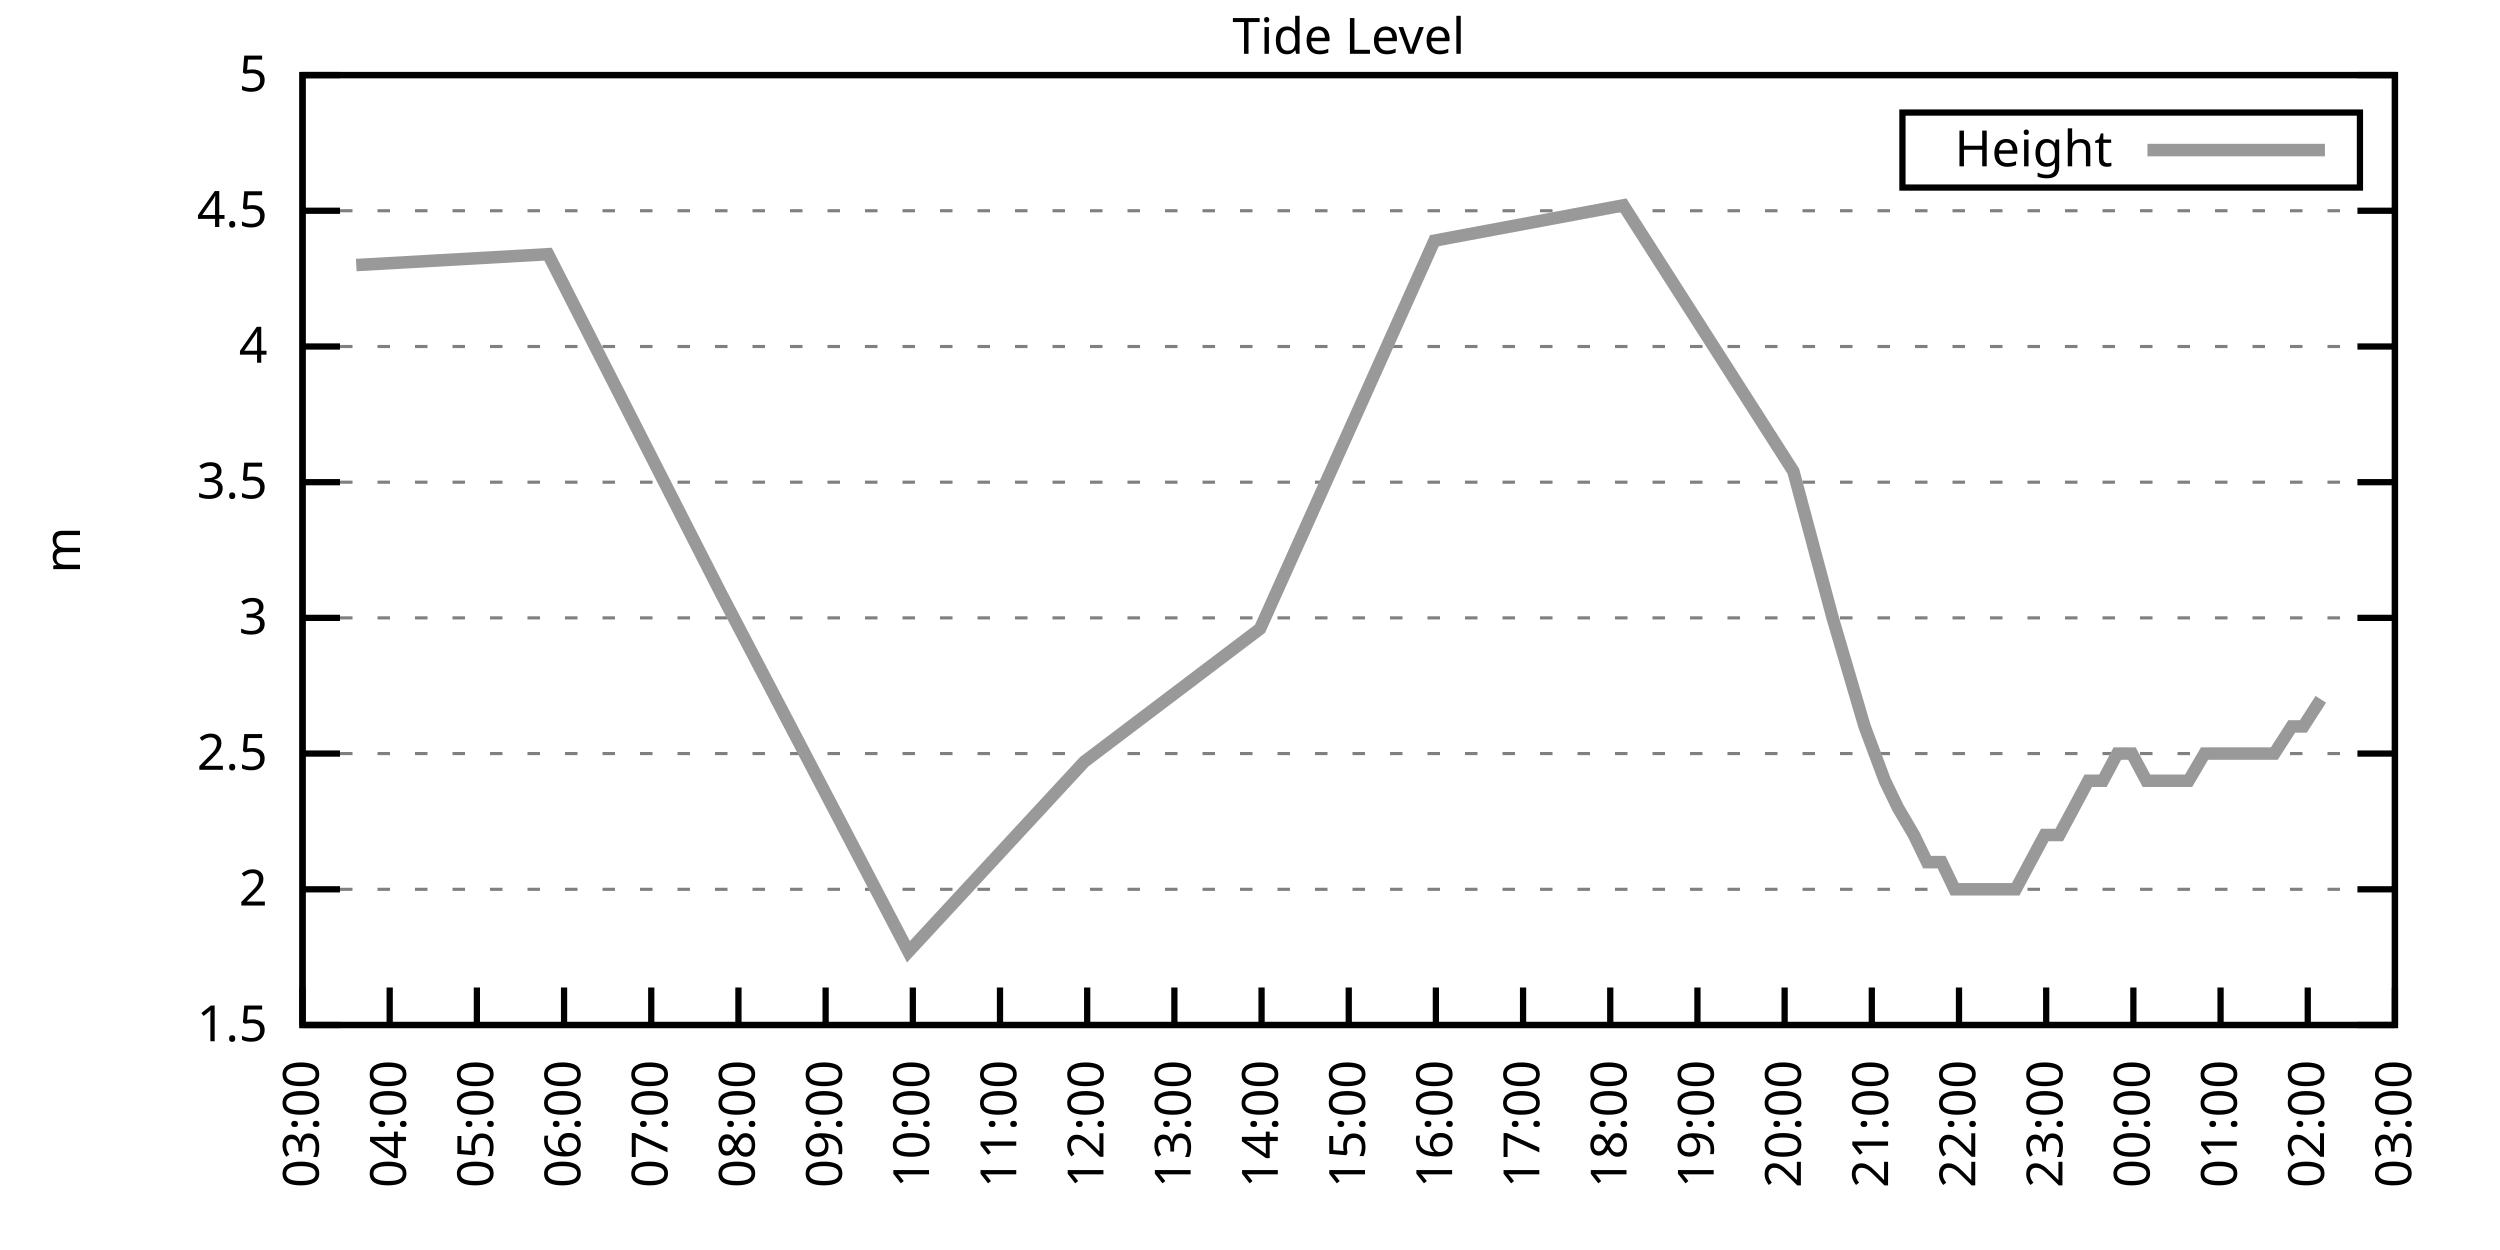
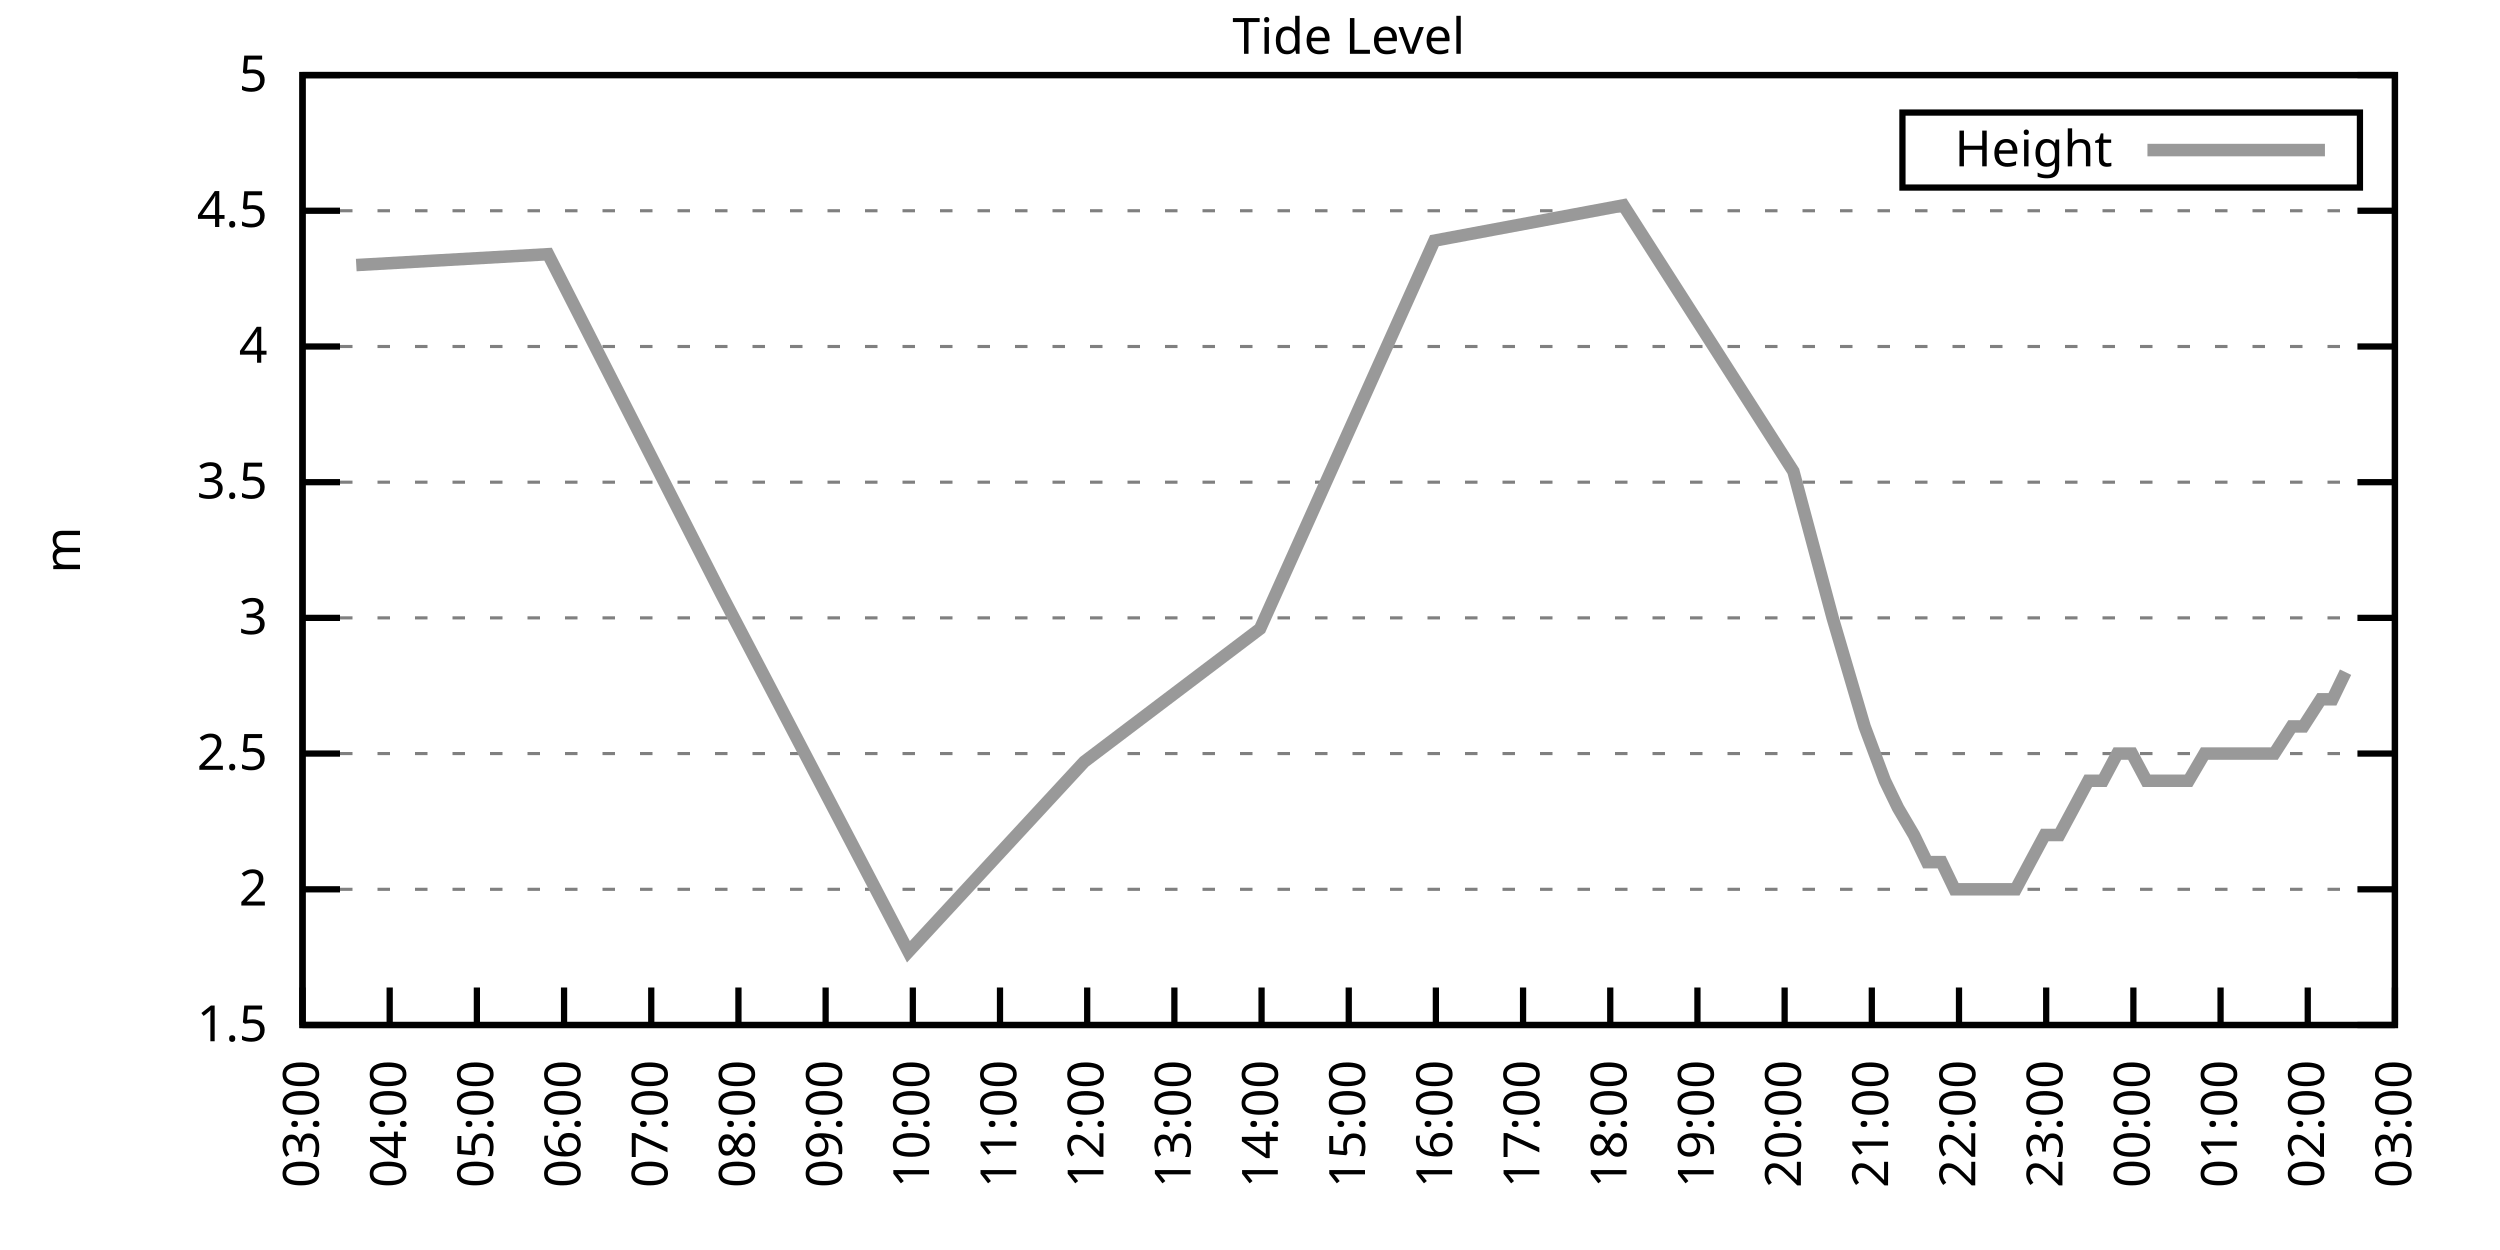
<svg xmlns="http://www.w3.org/2000/svg" xmlns:xlink="http://www.w3.org/1999/xlink" width="400" height="200" viewBox="0 0 400 200">
  <g id="gnuplot_canvas">
    <rect x="0" y="0" width="400" height="200" fill="none" />
    <defs>
      <circle id="gpDot" r="0.5" stroke-width="0.5" stroke="currentColor" />
      <path id="gpPt0" stroke-width="0.333" stroke="currentColor" d="M-1,0 h2 M0,-1 v2" />
      <path id="gpPt1" stroke-width="0.333" stroke="currentColor" d="M-1,-1 L1,1 M1,-1 L-1,1" />
      <path id="gpPt2" stroke-width="0.333" stroke="currentColor" d="M-1,0 L1,0 M0,-1 L0,1 M-1,-1 L1,1 M-1,1 L1,-1" />
      <rect id="gpPt3" stroke-width="0.333" stroke="currentColor" x="-1" y="-1" width="2" height="2" />
      <rect id="gpPt4" stroke-width="0.333" stroke="currentColor" fill="currentColor" x="-1" y="-1" width="2" height="2" />
      <circle id="gpPt5" stroke-width="0.333" stroke="currentColor" cx="0" cy="0" r="1" />
      <use xlink:href="#gpPt5" id="gpPt6" fill="currentColor" stroke="none" />
      <path id="gpPt7" stroke-width="0.333" stroke="currentColor" d="M0,-1.33 L-1.33,0.67 L1.33,0.67 z" />
      <use xlink:href="#gpPt7" id="gpPt8" fill="currentColor" stroke="none" />
      <use xlink:href="#gpPt7" id="gpPt9" stroke="currentColor" transform="rotate(180)" />
      <use xlink:href="#gpPt9" id="gpPt10" fill="currentColor" stroke="none" />
      <use xlink:href="#gpPt3" id="gpPt11" stroke="currentColor" transform="rotate(45)" />
      <use xlink:href="#gpPt11" id="gpPt12" fill="currentColor" stroke="none" />
      <path id="gpPt13" stroke-width="0.333" stroke="currentColor" d="M0,1.330 L1.265,0.411 L0.782,-1.067 L-0.782,-1.076 L-1.265,0.411 z" />
      <use xlink:href="#gpPt13" id="gpPt14" fill="currentColor" stroke="none" />
      <filter id="textbox" filterUnits="objectBoundingBox" x="0" y="0" height="1" width="1">
        <feFlood flood-color="white" flood-opacity="1" result="bgnd" />
        <feComposite in="SourceGraphic" in2="bgnd" operator="atop" />
      </filter>
      <filter id="greybox" filterUnits="objectBoundingBox" x="0" y="0" height="1" width="1">
        <feFlood flood-color="lightgrey" flood-opacity="1" result="grey" />
        <feComposite in="SourceGraphic" in2="grey" operator="atop" />
      </filter>
    </defs>
    <g fill="none" color="white" stroke="currentColor" stroke-width="1.00" stroke-linecap="butt" stroke-linejoin="miter">
</g>
    <g fill="none" color="black" stroke="currentColor" stroke-width="1.00" stroke-linecap="butt" stroke-linejoin="miter">
      <g stroke="none" shape-rendering="crispEdges">
        <polygon fill="rgb(255, 255, 255)" points="48.40,164.00 383.18,164.00 383.18,12.02 48.40,12.02 " />
      </g>
    </g>
    <g fill="none" color="black" stroke="currentColor" stroke-width="1.00" stroke-linecap="butt" stroke-linejoin="miter">
</g>
    <g fill="none" color="black" stroke="black" stroke-width="0.50" stroke-linecap="butt" stroke-linejoin="miter">
</g>
    <g fill="none" color="gray" stroke="currentColor" stroke-width="0.50" stroke-linecap="butt" stroke-linejoin="miter">
      <path stroke="gray" stroke-dasharray="2,4" class="gridline" d="M48.40,164.00 L383.19,164.00  " />
    </g>
    <g fill="none" color="gray" stroke="gray" stroke-width="1.00" stroke-linecap="butt" stroke-linejoin="miter">
</g>
    <g fill="none" color="black" stroke="currentColor" stroke-width="1.00" stroke-linecap="butt" stroke-linejoin="miter">
      <path stroke="black" d="M48.40,164.00 L54.40,164.00 M383.19,164.00 L377.19,164.00  " />
      <g transform="translate(42.80,166.60)" stroke="none" fill="black" font-family="Sans" font-size="8.00" text-anchor="end">
        <text>
          <tspan font-family="Sans"> 1.5</tspan>
        </text>
      </g>
    </g>
    <g fill="none" color="black" stroke="currentColor" stroke-width="1.00" stroke-linecap="butt" stroke-linejoin="miter">
</g>
    <g fill="none" color="black" stroke="black" stroke-width="0.50" stroke-linecap="butt" stroke-linejoin="miter">
</g>
    <g fill="none" color="gray" stroke="currentColor" stroke-width="0.50" stroke-linecap="butt" stroke-linejoin="miter">
      <path stroke="gray" stroke-dasharray="2,4" class="gridline" d="M48.40,142.29 L383.19,142.29  " />
    </g>
    <g fill="none" color="gray" stroke="gray" stroke-width="1.00" stroke-linecap="butt" stroke-linejoin="miter">
</g>
    <g fill="none" color="black" stroke="currentColor" stroke-width="1.00" stroke-linecap="butt" stroke-linejoin="miter">
      <path stroke="black" d="M48.40,142.29 L54.40,142.29 M383.19,142.29 L377.19,142.29  " />
      <g transform="translate(42.80,144.89)" stroke="none" fill="black" font-family="Sans" font-size="8.00" text-anchor="end">
        <text>
          <tspan font-family="Sans"> 2</tspan>
        </text>
      </g>
    </g>
    <g fill="none" color="black" stroke="currentColor" stroke-width="1.00" stroke-linecap="butt" stroke-linejoin="miter">
</g>
    <g fill="none" color="black" stroke="black" stroke-width="0.50" stroke-linecap="butt" stroke-linejoin="miter">
</g>
    <g fill="none" color="gray" stroke="currentColor" stroke-width="0.50" stroke-linecap="butt" stroke-linejoin="miter">
      <path stroke="gray" stroke-dasharray="2,4" class="gridline" d="M48.40,120.57 L383.19,120.57  " />
    </g>
    <g fill="none" color="gray" stroke="gray" stroke-width="1.00" stroke-linecap="butt" stroke-linejoin="miter">
</g>
    <g fill="none" color="black" stroke="currentColor" stroke-width="1.00" stroke-linecap="butt" stroke-linejoin="miter">
      <path stroke="black" d="M48.40,120.57 L54.40,120.57 M383.19,120.57 L377.19,120.57  " />
      <g transform="translate(42.80,123.17)" stroke="none" fill="black" font-family="Sans" font-size="8.00" text-anchor="end">
        <text>
          <tspan font-family="Sans"> 2.5</tspan>
        </text>
      </g>
    </g>
    <g fill="none" color="black" stroke="currentColor" stroke-width="1.00" stroke-linecap="butt" stroke-linejoin="miter">
</g>
    <g fill="none" color="black" stroke="black" stroke-width="0.50" stroke-linecap="butt" stroke-linejoin="miter">
</g>
    <g fill="none" color="gray" stroke="currentColor" stroke-width="0.50" stroke-linecap="butt" stroke-linejoin="miter">
      <path stroke="gray" stroke-dasharray="2,4" class="gridline" d="M48.40,98.86 L383.19,98.86  " />
    </g>
    <g fill="none" color="gray" stroke="gray" stroke-width="1.00" stroke-linecap="butt" stroke-linejoin="miter">
</g>
    <g fill="none" color="black" stroke="currentColor" stroke-width="1.00" stroke-linecap="butt" stroke-linejoin="miter">
      <path stroke="black" d="M48.40,98.86 L54.40,98.86 M383.19,98.86 L377.19,98.86  " />
      <g transform="translate(42.80,101.46)" stroke="none" fill="black" font-family="Sans" font-size="8.00" text-anchor="end">
        <text>
          <tspan font-family="Sans"> 3</tspan>
        </text>
      </g>
    </g>
    <g fill="none" color="black" stroke="currentColor" stroke-width="1.00" stroke-linecap="butt" stroke-linejoin="miter">
</g>
    <g fill="none" color="black" stroke="black" stroke-width="0.50" stroke-linecap="butt" stroke-linejoin="miter">
</g>
    <g fill="none" color="gray" stroke="currentColor" stroke-width="0.50" stroke-linecap="butt" stroke-linejoin="miter">
      <path stroke="gray" stroke-dasharray="2,4" class="gridline" d="M48.40,77.15 L383.19,77.15  " />
    </g>
    <g fill="none" color="gray" stroke="gray" stroke-width="1.00" stroke-linecap="butt" stroke-linejoin="miter">
</g>
    <g fill="none" color="black" stroke="currentColor" stroke-width="1.00" stroke-linecap="butt" stroke-linejoin="miter">
      <path stroke="black" d="M48.40,77.15 L54.40,77.15 M383.19,77.15 L377.19,77.15  " />
      <g transform="translate(42.80,79.75)" stroke="none" fill="black" font-family="Sans" font-size="8.00" text-anchor="end">
        <text>
          <tspan font-family="Sans"> 3.5</tspan>
        </text>
      </g>
    </g>
    <g fill="none" color="black" stroke="currentColor" stroke-width="1.00" stroke-linecap="butt" stroke-linejoin="miter">
</g>
    <g fill="none" color="black" stroke="black" stroke-width="0.50" stroke-linecap="butt" stroke-linejoin="miter">
</g>
    <g fill="none" color="gray" stroke="currentColor" stroke-width="0.50" stroke-linecap="butt" stroke-linejoin="miter">
      <path stroke="gray" stroke-dasharray="2,4" class="gridline" d="M48.40,55.44 L383.19,55.44  " />
    </g>
    <g fill="none" color="gray" stroke="gray" stroke-width="1.00" stroke-linecap="butt" stroke-linejoin="miter">
</g>
    <g fill="none" color="black" stroke="currentColor" stroke-width="1.00" stroke-linecap="butt" stroke-linejoin="miter">
      <path stroke="black" d="M48.40,55.44 L54.40,55.44 M383.19,55.44 L377.19,55.44  " />
      <g transform="translate(42.80,58.04)" stroke="none" fill="black" font-family="Sans" font-size="8.00" text-anchor="end">
        <text>
          <tspan font-family="Sans"> 4</tspan>
        </text>
      </g>
    </g>
    <g fill="none" color="black" stroke="currentColor" stroke-width="1.00" stroke-linecap="butt" stroke-linejoin="miter">
</g>
    <g fill="none" color="black" stroke="black" stroke-width="0.50" stroke-linecap="butt" stroke-linejoin="miter">
</g>
    <g fill="none" color="gray" stroke="currentColor" stroke-width="0.50" stroke-linecap="butt" stroke-linejoin="miter">
      <path stroke="gray" stroke-dasharray="2,4" class="gridline" d="M48.40,33.72 L383.19,33.72  " />
    </g>
    <g fill="none" color="gray" stroke="gray" stroke-width="1.00" stroke-linecap="butt" stroke-linejoin="miter">
</g>
    <g fill="none" color="black" stroke="currentColor" stroke-width="1.00" stroke-linecap="butt" stroke-linejoin="miter">
      <path stroke="black" d="M48.40,33.72 L54.40,33.72 M383.19,33.72 L377.19,33.72  " />
      <g transform="translate(42.80,36.32)" stroke="none" fill="black" font-family="Sans" font-size="8.00" text-anchor="end">
        <text>
          <tspan font-family="Sans"> 4.5</tspan>
        </text>
      </g>
    </g>
    <g fill="none" color="black" stroke="currentColor" stroke-width="1.00" stroke-linecap="butt" stroke-linejoin="miter">
</g>
    <g fill="none" color="black" stroke="black" stroke-width="0.50" stroke-linecap="butt" stroke-linejoin="miter">
</g>
    <g fill="none" color="gray" stroke="currentColor" stroke-width="0.50" stroke-linecap="butt" stroke-linejoin="miter">
      <path stroke="gray" stroke-dasharray="2,4" class="gridline" d="M48.40,12.01 L383.19,12.01  " />
    </g>
    <g fill="none" color="gray" stroke="gray" stroke-width="1.00" stroke-linecap="butt" stroke-linejoin="miter">
</g>
    <g fill="none" color="black" stroke="currentColor" stroke-width="1.00" stroke-linecap="butt" stroke-linejoin="miter">
      <path stroke="black" d="M48.40,12.01 L54.40,12.01 M383.19,12.01 L377.19,12.01  " />
      <g transform="translate(42.80,14.61)" stroke="none" fill="black" font-family="Sans" font-size="8.00" text-anchor="end">
        <text>
          <tspan font-family="Sans"> 5</tspan>
        </text>
      </g>
    </g>
    <g fill="none" color="black" stroke="currentColor" stroke-width="1.00" stroke-linecap="butt" stroke-linejoin="miter">
      <path stroke="black" d="M48.40,164.00 L48.40,158.00  " />
      <g transform="translate(51.00,169.60) rotate(270.00)" stroke="none" fill="black" font-family="Sans" font-size="8.00" text-anchor="end">
        <text>
          <tspan font-family="Sans">03:00</tspan>
        </text>
      </g>
    </g>
    <g fill="none" color="black" stroke="currentColor" stroke-width="1.00" stroke-linecap="butt" stroke-linejoin="miter">
      <path stroke="black" d="M62.35,164.00 L62.35,158.00  " />
      <g transform="translate(64.95,169.60) rotate(270.00)" stroke="none" fill="black" font-family="Sans" font-size="8.00" text-anchor="end">
        <text>
          <tspan font-family="Sans">04:00</tspan>
        </text>
      </g>
    </g>
    <g fill="none" color="black" stroke="currentColor" stroke-width="1.00" stroke-linecap="butt" stroke-linejoin="miter">
      <path stroke="black" d="M76.30,164.00 L76.30,158.00  " />
      <g transform="translate(78.90,169.60) rotate(270.00)" stroke="none" fill="black" font-family="Sans" font-size="8.00" text-anchor="end">
        <text>
          <tspan font-family="Sans">05:00</tspan>
        </text>
      </g>
    </g>
    <g fill="none" color="black" stroke="currentColor" stroke-width="1.00" stroke-linecap="butt" stroke-linejoin="miter">
      <path stroke="black" d="M90.25,164.00 L90.25,158.00  " />
      <g transform="translate(92.85,169.60) rotate(270.00)" stroke="none" fill="black" font-family="Sans" font-size="8.00" text-anchor="end">
        <text>
          <tspan font-family="Sans">06:00</tspan>
        </text>
      </g>
    </g>
    <g fill="none" color="black" stroke="currentColor" stroke-width="1.00" stroke-linecap="butt" stroke-linejoin="miter">
      <path stroke="black" d="M104.20,164.00 L104.20,158.00  " />
      <g transform="translate(106.80,169.60) rotate(270.00)" stroke="none" fill="black" font-family="Sans" font-size="8.00" text-anchor="end">
        <text>
          <tspan font-family="Sans">07:00</tspan>
        </text>
      </g>
    </g>
    <g fill="none" color="black" stroke="currentColor" stroke-width="1.00" stroke-linecap="butt" stroke-linejoin="miter">
      <path stroke="black" d="M118.15,164.00 L118.15,158.00  " />
      <g transform="translate(120.75,169.60) rotate(270.00)" stroke="none" fill="black" font-family="Sans" font-size="8.00" text-anchor="end">
        <text>
          <tspan font-family="Sans">08:00</tspan>
        </text>
      </g>
    </g>
    <g fill="none" color="black" stroke="currentColor" stroke-width="1.00" stroke-linecap="butt" stroke-linejoin="miter">
      <path stroke="black" d="M132.10,164.00 L132.10,158.00  " />
      <g transform="translate(134.70,169.60) rotate(270.00)" stroke="none" fill="black" font-family="Sans" font-size="8.00" text-anchor="end">
        <text>
          <tspan font-family="Sans">09:00</tspan>
        </text>
      </g>
    </g>
    <g fill="none" color="black" stroke="currentColor" stroke-width="1.00" stroke-linecap="butt" stroke-linejoin="miter">
      <path stroke="black" d="M146.05,164.00 L146.05,158.00  " />
      <g transform="translate(148.65,169.60) rotate(270.00)" stroke="none" fill="black" font-family="Sans" font-size="8.00" text-anchor="end">
        <text>
          <tspan font-family="Sans">10:00</tspan>
        </text>
      </g>
    </g>
    <g fill="none" color="black" stroke="currentColor" stroke-width="1.00" stroke-linecap="butt" stroke-linejoin="miter">
      <path stroke="black" d="M160.00,164.00 L160.00,158.00  " />
      <g transform="translate(162.60,169.60) rotate(270.00)" stroke="none" fill="black" font-family="Sans" font-size="8.00" text-anchor="end">
        <text>
          <tspan font-family="Sans">11:00</tspan>
        </text>
      </g>
    </g>
    <g fill="none" color="black" stroke="currentColor" stroke-width="1.00" stroke-linecap="butt" stroke-linejoin="miter">
      <path stroke="black" d="M173.95,164.00 L173.95,158.00  " />
      <g transform="translate(176.55,169.60) rotate(270.00)" stroke="none" fill="black" font-family="Sans" font-size="8.00" text-anchor="end">
        <text>
          <tspan font-family="Sans">12:00</tspan>
        </text>
      </g>
    </g>
    <g fill="none" color="black" stroke="currentColor" stroke-width="1.00" stroke-linecap="butt" stroke-linejoin="miter">
      <path stroke="black" d="M187.90,164.00 L187.90,158.00  " />
      <g transform="translate(190.50,169.60) rotate(270.00)" stroke="none" fill="black" font-family="Sans" font-size="8.00" text-anchor="end">
        <text>
          <tspan font-family="Sans">13:00</tspan>
        </text>
      </g>
    </g>
    <g fill="none" color="black" stroke="currentColor" stroke-width="1.00" stroke-linecap="butt" stroke-linejoin="miter">
      <path stroke="black" d="M201.85,164.00 L201.85,158.00  " />
      <g transform="translate(204.45,169.60) rotate(270.00)" stroke="none" fill="black" font-family="Sans" font-size="8.00" text-anchor="end">
        <text>
          <tspan font-family="Sans">14:00</tspan>
        </text>
      </g>
    </g>
    <g fill="none" color="black" stroke="currentColor" stroke-width="1.00" stroke-linecap="butt" stroke-linejoin="miter">
      <path stroke="black" d="M215.80,164.00 L215.80,158.00  " />
      <g transform="translate(218.40,169.60) rotate(270.00)" stroke="none" fill="black" font-family="Sans" font-size="8.00" text-anchor="end">
        <text>
          <tspan font-family="Sans">15:00</tspan>
        </text>
      </g>
    </g>
    <g fill="none" color="black" stroke="currentColor" stroke-width="1.00" stroke-linecap="butt" stroke-linejoin="miter">
      <path stroke="black" d="M229.74,164.00 L229.74,158.00  " />
      <g transform="translate(232.34,169.60) rotate(270.00)" stroke="none" fill="black" font-family="Sans" font-size="8.00" text-anchor="end">
        <text>
          <tspan font-family="Sans">16:00</tspan>
        </text>
      </g>
    </g>
    <g fill="none" color="black" stroke="currentColor" stroke-width="1.00" stroke-linecap="butt" stroke-linejoin="miter">
      <path stroke="black" d="M243.69,164.00 L243.69,158.00  " />
      <g transform="translate(246.29,169.60) rotate(270.00)" stroke="none" fill="black" font-family="Sans" font-size="8.00" text-anchor="end">
        <text>
          <tspan font-family="Sans">17:00</tspan>
        </text>
      </g>
    </g>
    <g fill="none" color="black" stroke="currentColor" stroke-width="1.00" stroke-linecap="butt" stroke-linejoin="miter">
      <path stroke="black" d="M257.64,164.00 L257.64,158.00  " />
      <g transform="translate(260.24,169.60) rotate(270.00)" stroke="none" fill="black" font-family="Sans" font-size="8.00" text-anchor="end">
        <text>
          <tspan font-family="Sans">18:00</tspan>
        </text>
      </g>
    </g>
    <g fill="none" color="black" stroke="currentColor" stroke-width="1.00" stroke-linecap="butt" stroke-linejoin="miter">
      <path stroke="black" d="M271.59,164.00 L271.59,158.00  " />
      <g transform="translate(274.19,169.60) rotate(270.00)" stroke="none" fill="black" font-family="Sans" font-size="8.00" text-anchor="end">
        <text>
          <tspan font-family="Sans">19:00</tspan>
        </text>
      </g>
    </g>
    <g fill="none" color="black" stroke="currentColor" stroke-width="1.00" stroke-linecap="butt" stroke-linejoin="miter">
      <path stroke="black" d="M285.54,164.00 L285.54,158.00  " />
      <g transform="translate(288.14,169.60) rotate(270.00)" stroke="none" fill="black" font-family="Sans" font-size="8.00" text-anchor="end">
        <text>
          <tspan font-family="Sans">20:00</tspan>
        </text>
      </g>
    </g>
    <g fill="none" color="black" stroke="currentColor" stroke-width="1.00" stroke-linecap="butt" stroke-linejoin="miter">
      <path stroke="black" d="M299.49,164.00 L299.49,158.00  " />
      <g transform="translate(302.09,169.60) rotate(270.00)" stroke="none" fill="black" font-family="Sans" font-size="8.00" text-anchor="end">
        <text>
          <tspan font-family="Sans">21:00</tspan>
        </text>
      </g>
    </g>
    <g fill="none" color="black" stroke="currentColor" stroke-width="1.00" stroke-linecap="butt" stroke-linejoin="miter">
      <path stroke="black" d="M313.44,164.00 L313.44,158.00  " />
      <g transform="translate(316.04,169.60) rotate(270.00)" stroke="none" fill="black" font-family="Sans" font-size="8.00" text-anchor="end">
        <text>
          <tspan font-family="Sans">22:00</tspan>
        </text>
      </g>
    </g>
    <g fill="none" color="black" stroke="currentColor" stroke-width="1.00" stroke-linecap="butt" stroke-linejoin="miter">
      <path stroke="black" d="M327.39,164.00 L327.39,158.00  " />
      <g transform="translate(329.99,169.60) rotate(270.00)" stroke="none" fill="black" font-family="Sans" font-size="8.00" text-anchor="end">
        <text>
          <tspan font-family="Sans">23:00</tspan>
        </text>
      </g>
    </g>
    <g fill="none" color="black" stroke="currentColor" stroke-width="1.00" stroke-linecap="butt" stroke-linejoin="miter">
      <path stroke="black" d="M341.34,164.00 L341.34,158.00  " />
      <g transform="translate(343.94,169.60) rotate(270.00)" stroke="none" fill="black" font-family="Sans" font-size="8.00" text-anchor="end">
        <text>
          <tspan font-family="Sans">00:00</tspan>
        </text>
      </g>
    </g>
    <g fill="none" color="black" stroke="currentColor" stroke-width="1.00" stroke-linecap="butt" stroke-linejoin="miter">
      <path stroke="black" d="M355.29,164.00 L355.29,158.00  " />
      <g transform="translate(357.89,169.60) rotate(270.00)" stroke="none" fill="black" font-family="Sans" font-size="8.00" text-anchor="end">
        <text>
          <tspan font-family="Sans">01:00</tspan>
        </text>
      </g>
    </g>
    <g fill="none" color="black" stroke="currentColor" stroke-width="1.00" stroke-linecap="butt" stroke-linejoin="miter">
      <path stroke="black" d="M369.24,164.00 L369.24,158.00  " />
      <g transform="translate(371.84,169.60) rotate(270.00)" stroke="none" fill="black" font-family="Sans" font-size="8.00" text-anchor="end">
        <text>
          <tspan font-family="Sans">02:00</tspan>
        </text>
      </g>
    </g>
    <g fill="none" color="black" stroke="currentColor" stroke-width="1.00" stroke-linecap="butt" stroke-linejoin="miter">
      <path stroke="black" d="M383.19,164.00 L383.19,158.00  " />
      <g transform="translate(385.79,169.60) rotate(270.00)" stroke="none" fill="black" font-family="Sans" font-size="8.00" text-anchor="end">
        <text>
          <tspan font-family="Sans">03:00</tspan>
        </text>
      </g>
    </g>
    <g fill="none" color="black" stroke="currentColor" stroke-width="1.00" stroke-linecap="butt" stroke-linejoin="miter">
</g>
    <g fill="none" color="black" stroke="currentColor" stroke-width="1.00" stroke-linecap="butt" stroke-linejoin="miter">
      <path stroke="black" d="M48.40,12.01 L48.40,164.00 L383.19,164.00 L383.19,12.01 L48.40,12.01 Z  " />
    </g>
    <g fill="none" color="black" stroke="currentColor" stroke-width="1.00" stroke-linecap="butt" stroke-linejoin="miter">
</g>
    <g fill="none" color="black" stroke="currentColor" stroke-width="1.00" stroke-linecap="butt" stroke-linejoin="miter">
      <path stroke="black" d="M304.39,30.01 L304.39,18.01 L377.59,18.01 L377.59,30.01 L304.39,30.01 Z  " />
    </g>
    <g id="Tide_level_plot_1">
      <g fill="none" color="white" stroke="black" stroke-width="2.00" stroke-linecap="butt" stroke-linejoin="miter">
</g>
      <g fill="none" color="black" stroke="currentColor" stroke-width="2.00" stroke-linecap="butt" stroke-linejoin="miter">
        <g transform="translate(337.99,26.61)" stroke="none" fill="black" font-family="Sans" font-size="8.00" text-anchor="end">
          <text>
            <tspan font-family="Sans">Height</tspan>
          </text>
        </g>
      </g>
      <g fill="none" color="black" stroke="currentColor" stroke-width="2.00" stroke-linecap="butt" stroke-linejoin="miter">
-         <path stroke="rgb(153, 153, 153)" d="M343.59,24.01 L371.99,24.01 M57.00,42.41 L87.69,40.67 L115.36,94.95 L145.35,152.28 L173.48,121.88 L201.61,100.60   L229.51,38.50 L259.74,32.85 L286.94,75.41 L293.22,98.86 L298.33,116.23 L301.58,124.92 L303.68,129.26 L306.23,133.60   L308.33,137.94 L310.65,137.94 L312.74,142.29 L315.07,142.29 L317.39,142.29 L319.72,142.29 L322.51,142.29 L324.83,137.94   L327.16,133.60 L329.48,133.60 L331.81,129.26 L334.13,124.92 L336.46,124.92 L338.78,120.57 L341.11,120.57 L343.43,124.92   L345.76,124.92 L347.85,124.92 L350.18,124.92 L352.73,120.57 L354.83,120.57 L356.92,120.57 L359.48,120.57 L362.03,120.57   L363.89,120.57 L366.68,116.23 L368.54,116.23 L371.33,111.89  " />
+         <path stroke="rgb(153, 153, 153)" d="M343.59,24.01 L371.99,24.01 M57.00,42.41 L87.69,40.67 L115.36,94.95 L145.35,152.28 L173.48,121.88 L201.61,100.60   L229.51,38.50 L259.74,32.85 L286.94,75.41 L293.22,98.86 L298.33,116.23 L301.58,124.92 L303.68,129.26 L306.23,133.60   L308.33,137.94 L310.65,137.94 L312.74,142.29 L315.07,142.29 L317.39,142.29 L319.72,142.29 L322.51,142.29 L324.83,137.94   L327.16,133.60 L329.48,133.60 L331.81,129.26 L334.13,124.92 L336.46,124.92 L338.78,120.57 L341.11,120.57 L343.43,124.92   L345.76,124.92 L347.85,124.92 L350.18,124.92 L352.73,120.57 L354.83,120.57 L356.92,120.57 L359.48,120.57 L362.03,120.57   L363.89,120.57 L366.68,116.23 L368.54,116.23 L371.33,111.89 L373.19,111.89 L375.29,107.55  " />
      </g>
    </g>
    <g fill="none" color="black" stroke="currentColor" stroke-width="2.00" stroke-linecap="butt" stroke-linejoin="miter">
</g>
    <g fill="none" color="black" stroke="black" stroke-width="1.00" stroke-linecap="butt" stroke-linejoin="miter">
</g>
    <g fill="none" color="black" stroke="currentColor" stroke-width="1.00" stroke-linecap="butt" stroke-linejoin="miter">
      <path stroke="black" d="M48.40,12.01 L48.40,164.00 L383.19,164.00 L383.19,12.01 L48.40,12.01 Z  " />
      <g transform="translate(12.80,88.01) rotate(270.00)" stroke="none" fill="black" font-family="Sans" font-size="8.00" text-anchor="middle">
        <text>
          <tspan font-family="Sans">m</tspan>
        </text>
      </g>
    </g>
    <g fill="none" color="black" stroke="currentColor" stroke-width="1.00" stroke-linecap="butt" stroke-linejoin="miter">
</g>
    <g fill="none" color="black" stroke="currentColor" stroke-width="1.00" stroke-linecap="butt" stroke-linejoin="miter">
      <g transform="translate(215.79,8.61)" stroke="none" fill="black" font-family="Sans" font-size="8.00" text-anchor="middle">
        <text>
          <tspan font-family="Sans">Tide Level</tspan>
        </text>
      </g>
    </g>
    <g fill="none" color="black" stroke="currentColor" stroke-width="1.00" stroke-linecap="butt" stroke-linejoin="miter">
</g>
  </g>
</svg>
